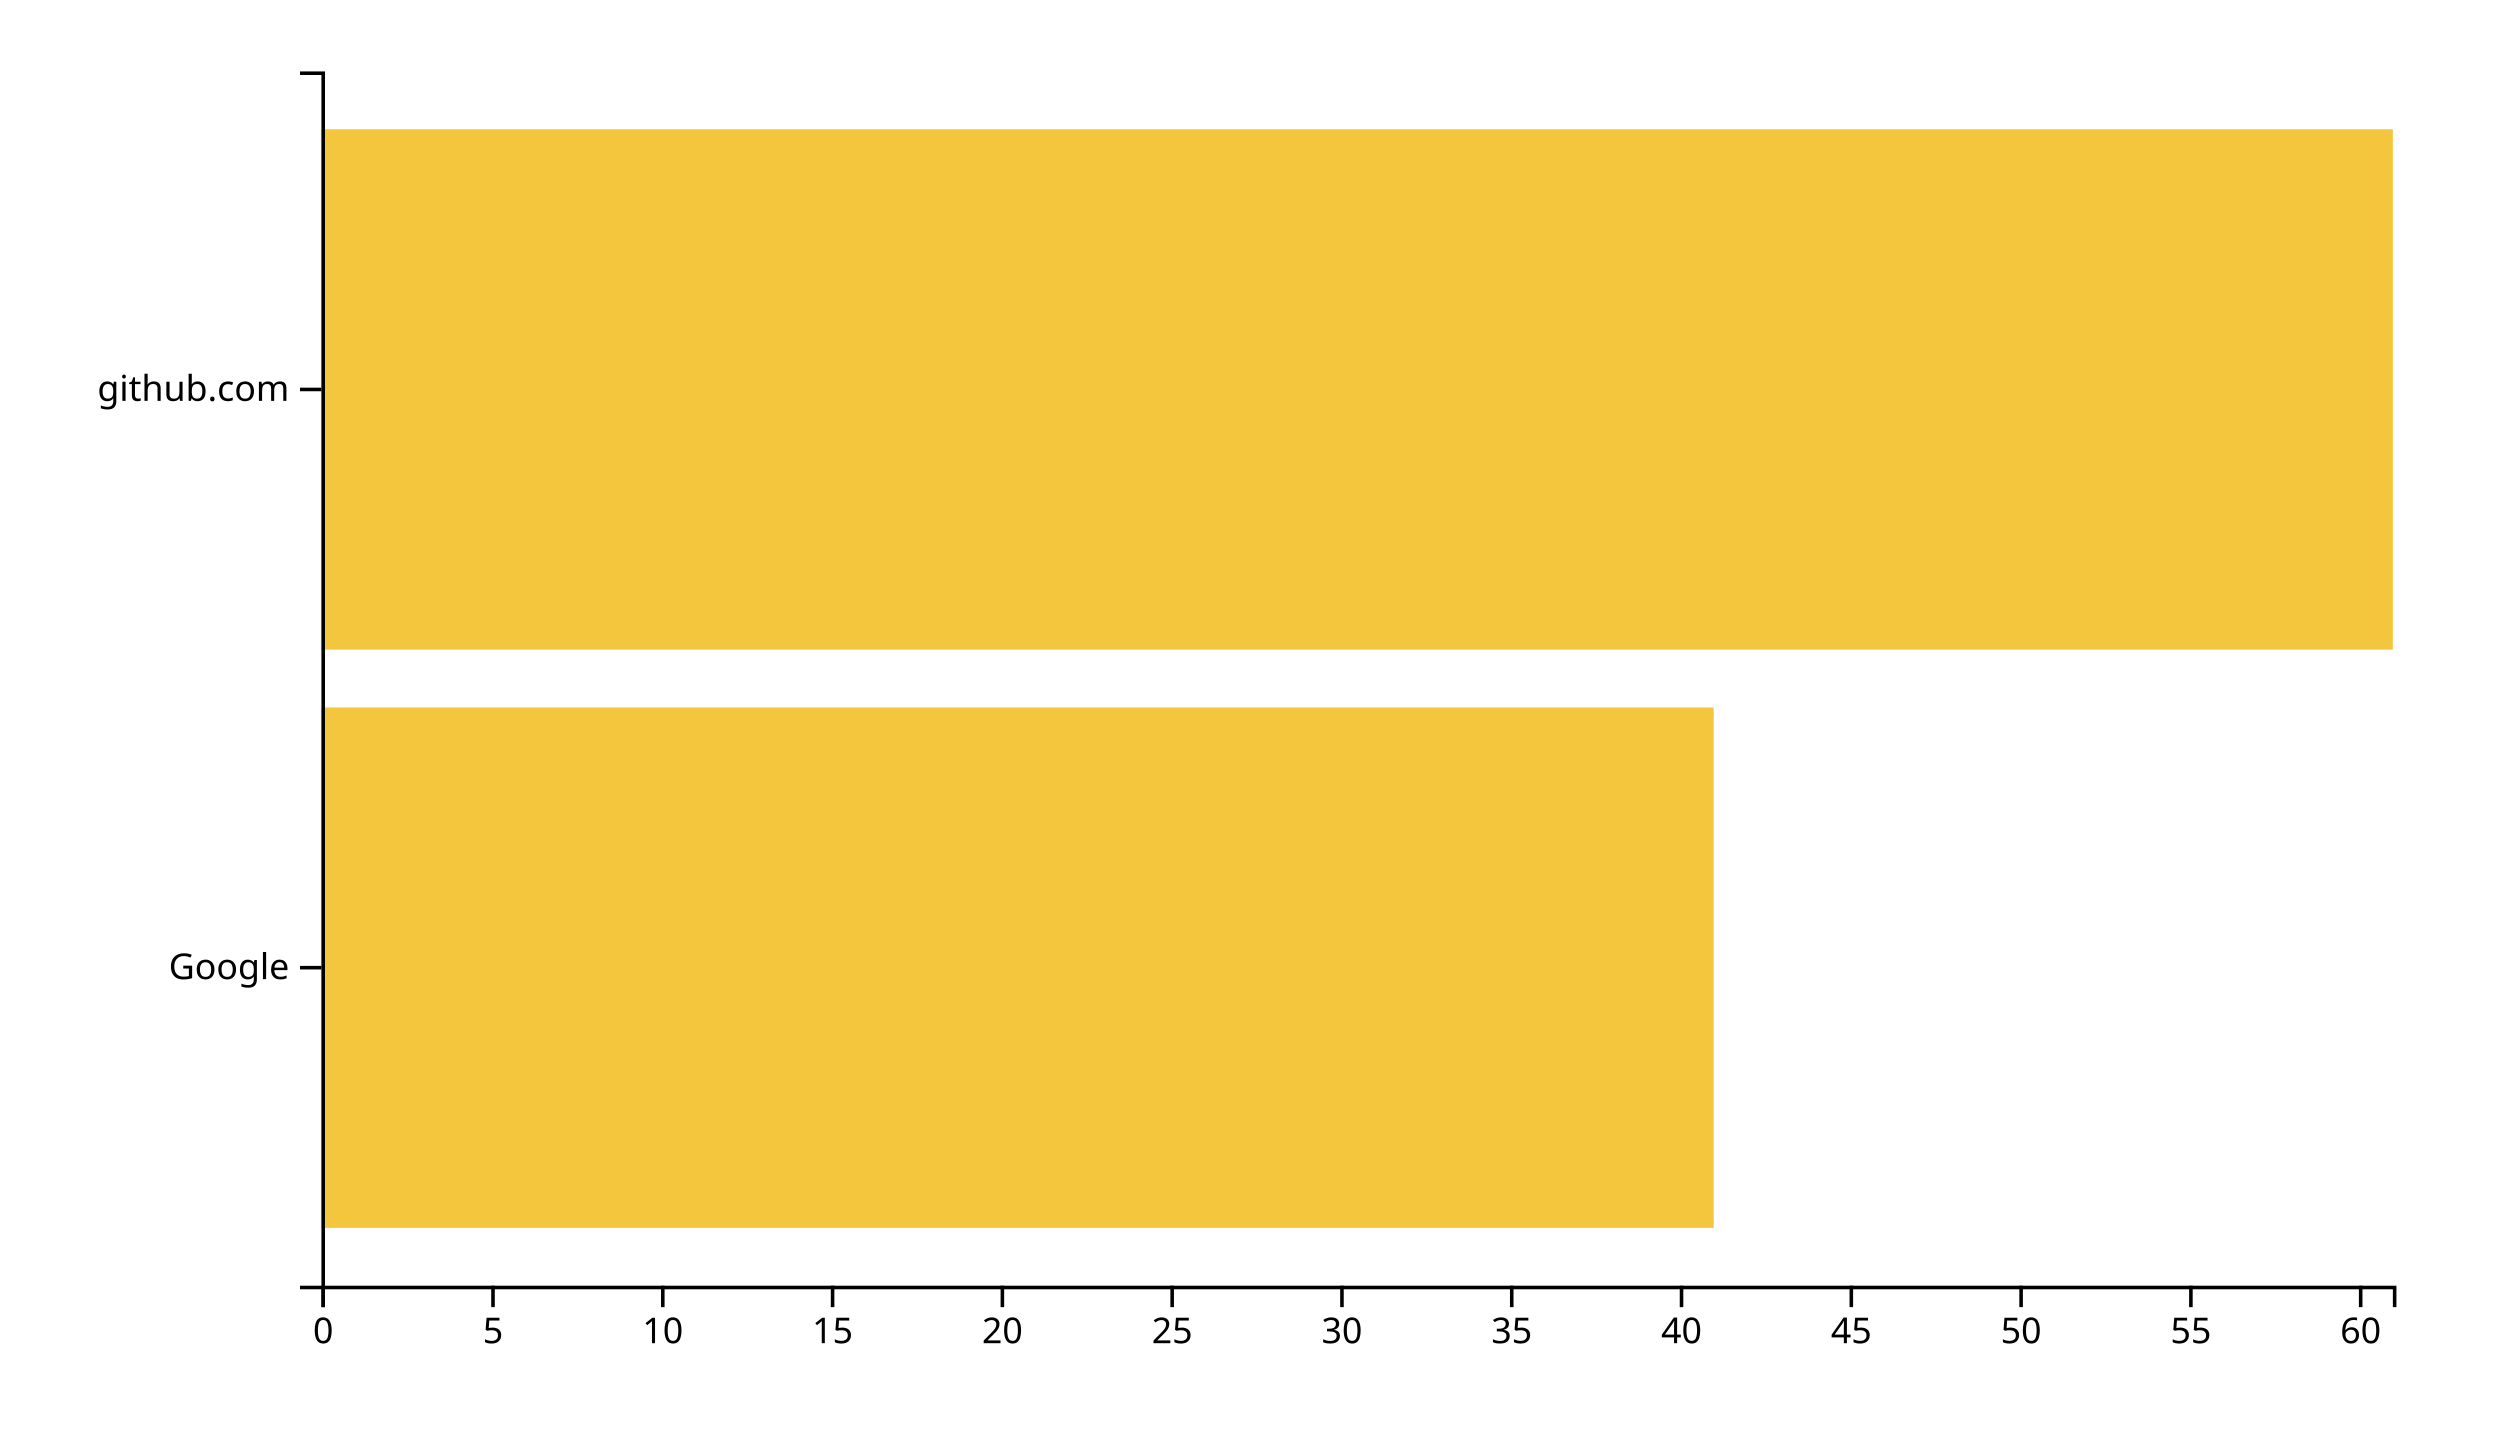
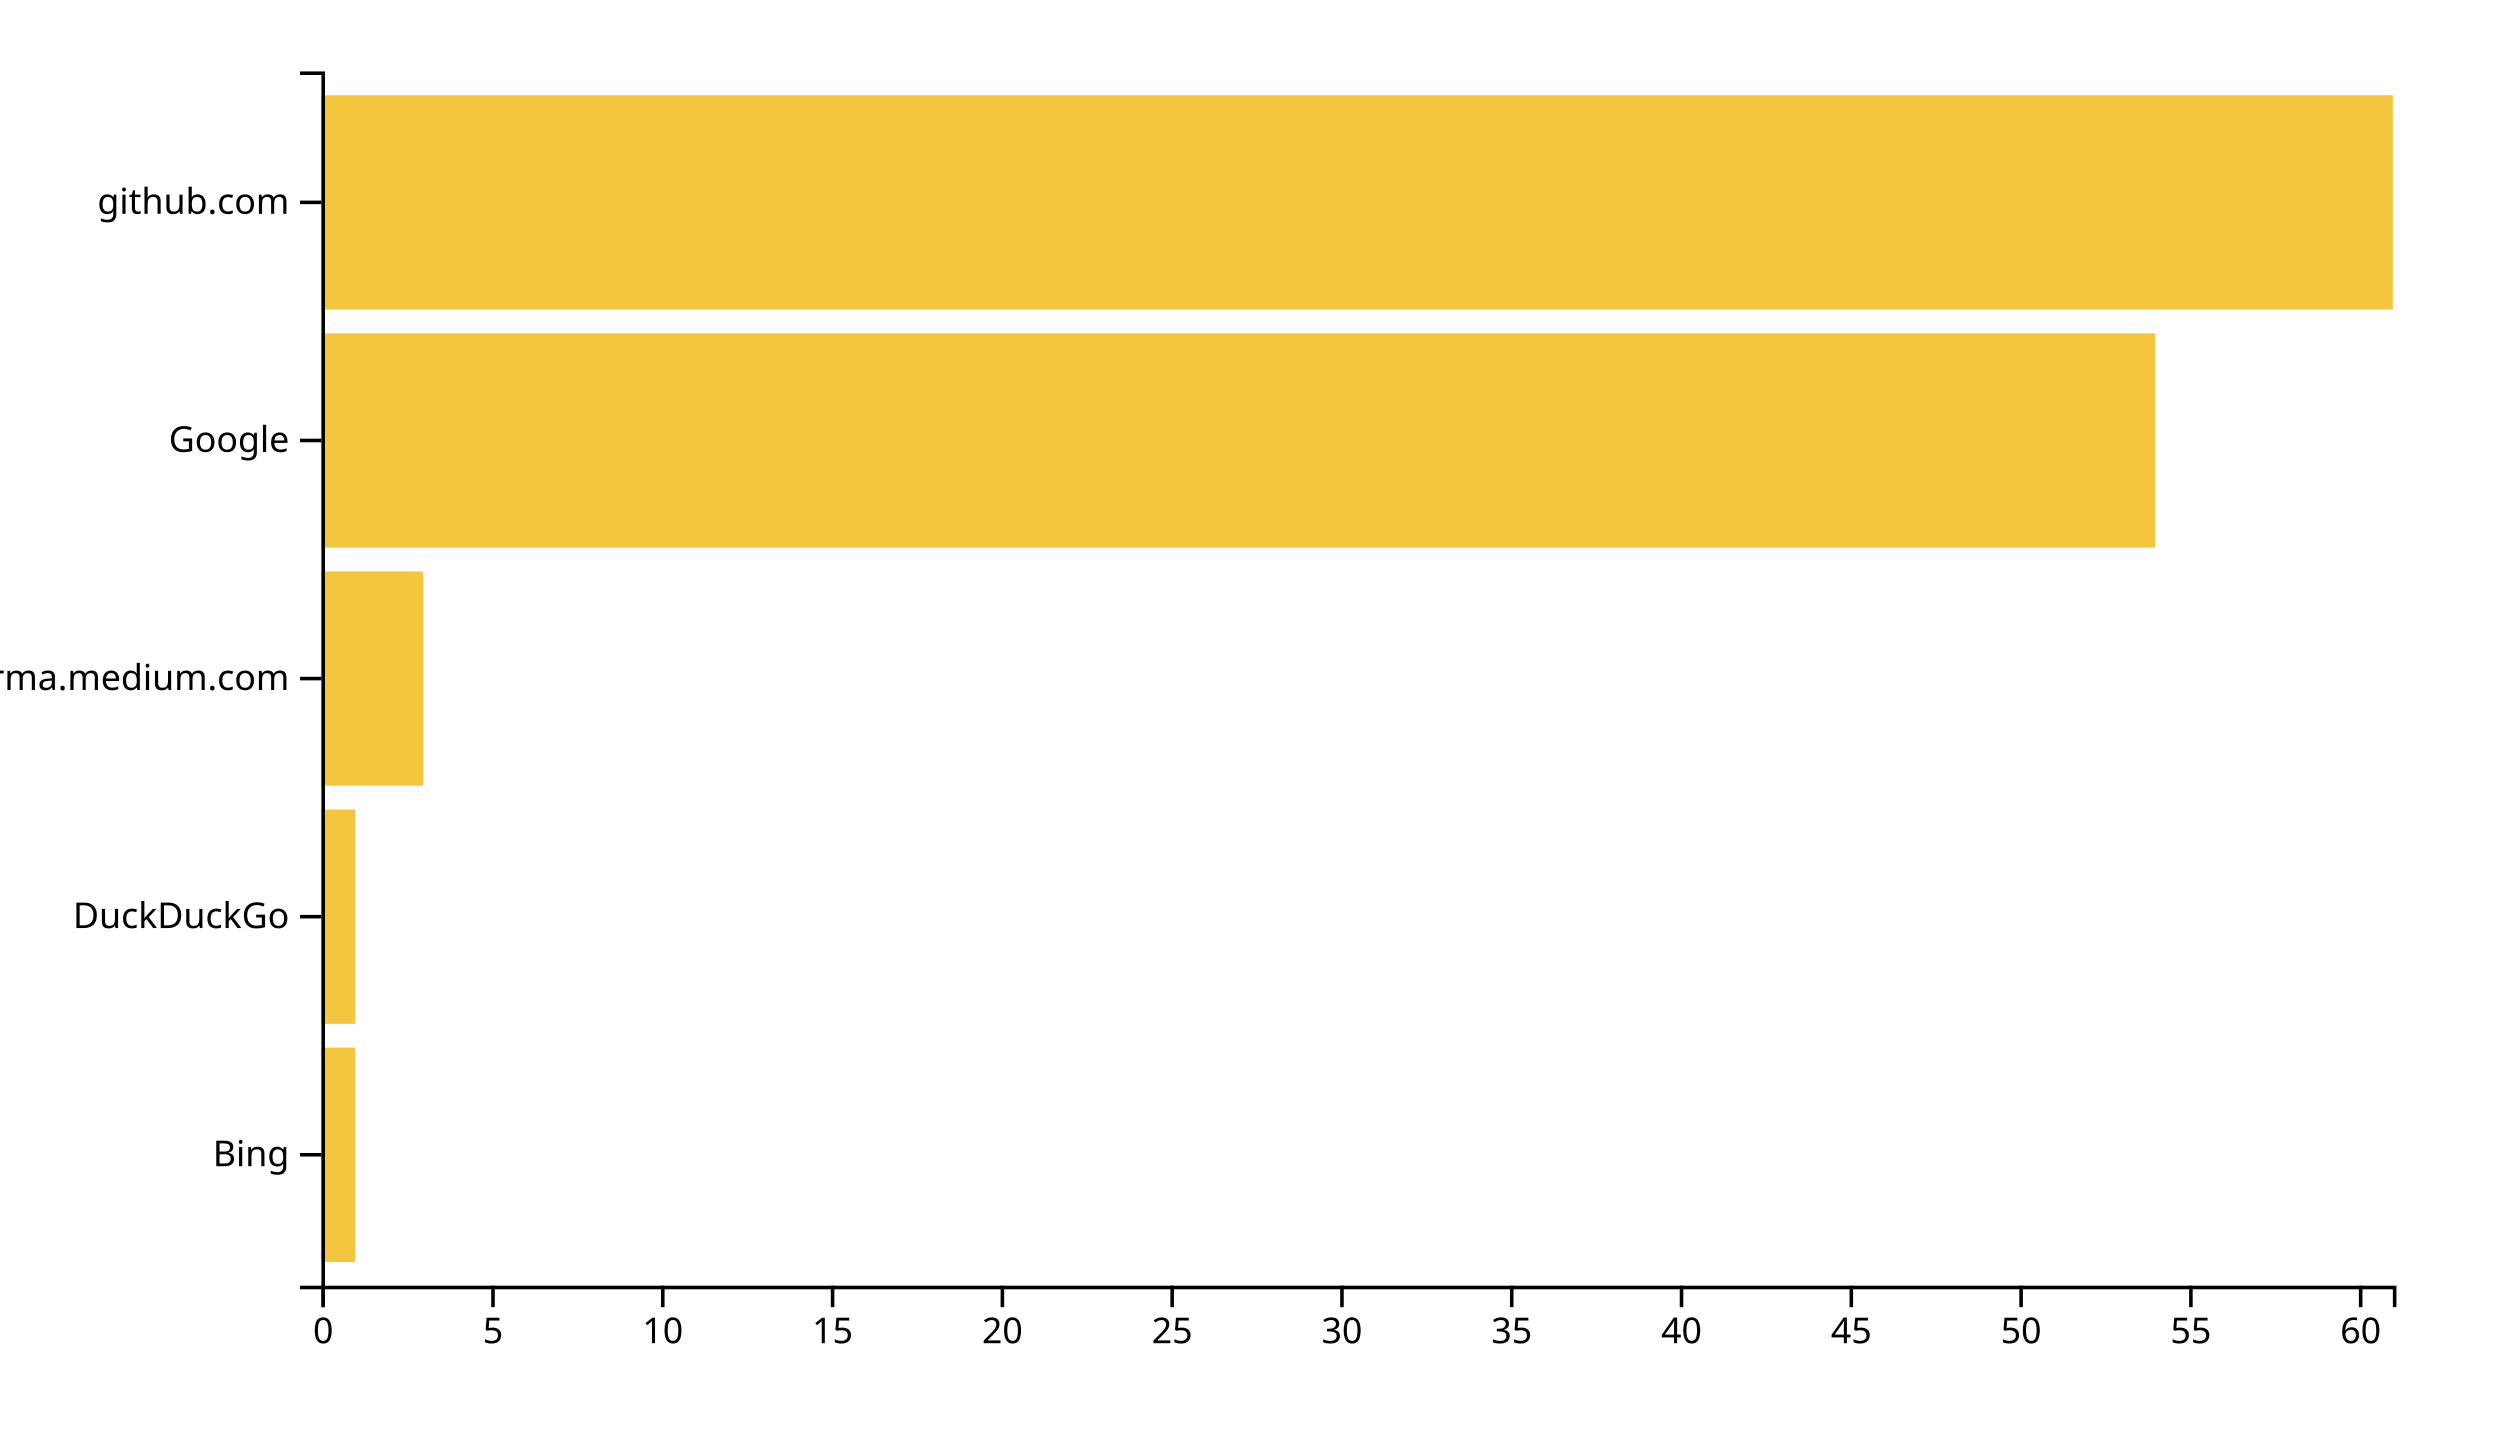
<svg xmlns="http://www.w3.org/2000/svg" width="700" height="400">
  <g transform="translate(90,20)">
-     <rect class="bar" width="389.836" y="178.095" height="145.714" style="fill: #f4c63d; text-anchor: end;" />
-     <rect class="bar" width="580" y="16.19" height="145.714" style="fill: #f4c63d; text-anchor: end;" />
+     <rect class="bar" width="9.508" y="273.333" height="60" style="fill: #f4c63d; text-anchor: end;" />
+     <rect class="bar" width="9.508" y="206.667" height="60" style="fill: #f4c63d; text-anchor: end;" />
+     <rect class="bar" width="28.525" y="140" height="60" style="fill: #f4c63d; text-anchor: end;" />
+     <rect class="bar" width="513.443" y="73.333" height="60" style="fill: #f4c63d; text-anchor: end;" />
+     <rect class="bar" width="580" y="6.667" height="60" style="fill: #f4c63d; text-anchor: end;" />
    <g transform="translate(0,340)" fill="none" font-size="10" font-family="sans-serif" text-anchor="middle">
      <path class="domain" stroke="currentColor" d="M0.5,6V0.5H580.5V6" />
      <g class="tick" opacity="1" transform="translate(0.5,0)">
        <line stroke="currentColor" y2="6" />
        <text fill="currentColor" y="9" dy="0.71em">0</text>
      </g>
      <g class="tick" opacity="1" transform="translate(48.04098,0)">
        <line stroke="currentColor" y2="6" />
        <text fill="currentColor" y="9" dy="0.71em">5</text>
      </g>
      <g class="tick" opacity="1" transform="translate(95.58197,0)">
        <line stroke="currentColor" y2="6" />
        <text fill="currentColor" y="9" dy="0.71em">10</text>
      </g>
      <g class="tick" opacity="1" transform="translate(143.123,0)">
        <line stroke="currentColor" y2="6" />
        <text fill="currentColor" y="9" dy="0.71em">15</text>
      </g>
      <g class="tick" opacity="1" transform="translate(190.6639,0)">
        <line stroke="currentColor" y2="6" />
        <text fill="currentColor" y="9" dy="0.71em">20</text>
      </g>
      <g class="tick" opacity="1" transform="translate(238.2049,0)">
        <line stroke="currentColor" y2="6" />
        <text fill="currentColor" y="9" dy="0.71em">25</text>
      </g>
      <g class="tick" opacity="1" transform="translate(285.7459,0)">
        <line stroke="currentColor" y2="6" />
        <text fill="currentColor" y="9" dy="0.71em">30</text>
      </g>
      <g class="tick" opacity="1" transform="translate(333.2869,0)">
        <line stroke="currentColor" y2="6" />
        <text fill="currentColor" y="9" dy="0.71em">35</text>
      </g>
      <g class="tick" opacity="1" transform="translate(380.8279,0)">
        <line stroke="currentColor" y2="6" />
        <text fill="currentColor" y="9" dy="0.71em">40</text>
      </g>
      <g class="tick" opacity="1" transform="translate(428.3689,0)">
        <line stroke="currentColor" y2="6" />
        <text fill="currentColor" y="9" dy="0.71em">45</text>
      </g>
      <g class="tick" opacity="1" transform="translate(475.9098,0)">
        <line stroke="currentColor" y2="6" />
        <text fill="currentColor" y="9" dy="0.71em">50</text>
      </g>
      <g class="tick" opacity="1" transform="translate(523.4508,0)">
        <line stroke="currentColor" y2="6" />
        <text fill="currentColor" y="9" dy="0.71em">55</text>
      </g>
      <g class="tick" opacity="1" transform="translate(570.9918,0)">
        <line stroke="currentColor" y2="6" />
        <text fill="currentColor" y="9" dy="0.71em">60</text>
      </g>
    </g>
    <g fill="none" font-size="10" font-family="sans-serif" text-anchor="end">
      <path class="domain" stroke="currentColor" d="M-6,340.5H0.5V0.5H-6" />
-       <g class="tick" opacity="1" transform="translate(0,250.9524)">
+       <g class="tick" opacity="1" transform="translate(0,303.3333)">
+         <line stroke="currentColor" x2="-6" />
+         <text fill="currentColor" x="-9" dy="0.32em">Bing</text>
+       </g>
+       <g class="tick" opacity="1" transform="translate(0,236.6667)">
+         <line stroke="currentColor" x2="-6" />
+         <text fill="currentColor" x="-9" dy="0.32em">DuckDuckGo</text>
+       </g>
+       <g class="tick" opacity="1" transform="translate(0,170)">
+         <line stroke="currentColor" x2="-6" />
+         <text fill="currentColor" x="-9" dy="0.32em">xgirma.medium.com</text>
+       </g>
+       <g class="tick" opacity="1" transform="translate(0,103.3333)">
        <line stroke="currentColor" x2="-6" />
        <text fill="currentColor" x="-9" dy="0.32em">Google</text>
      </g>
-       <g class="tick" opacity="1" transform="translate(0,89.04762)">
+       <g class="tick" opacity="1" transform="translate(0,36.66667)">
        <line stroke="currentColor" x2="-6" />
        <text fill="currentColor" x="-9" dy="0.32em">github.com</text>
      </g>
    </g>
  </g>
</svg>
